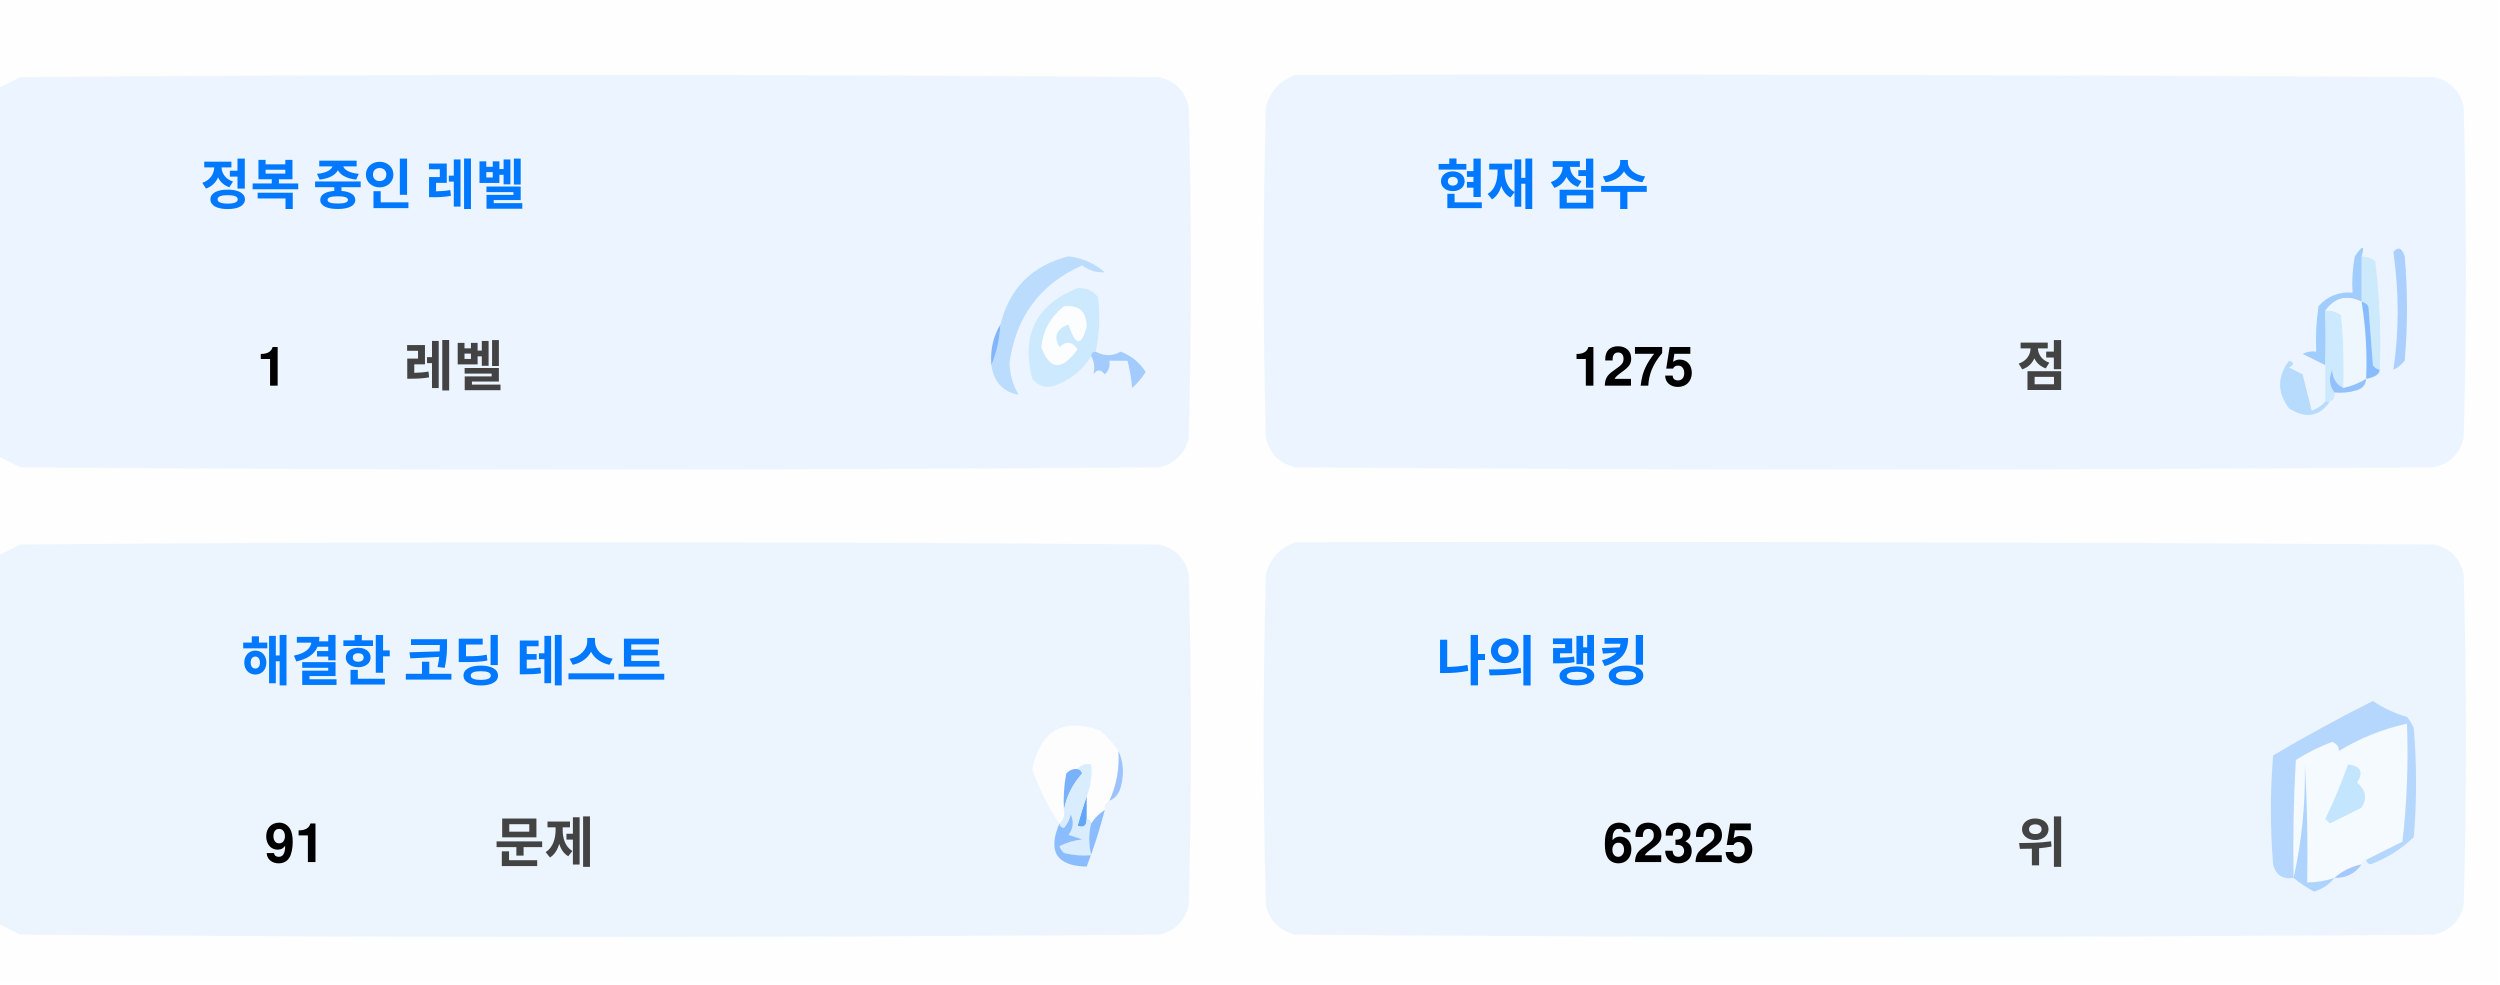
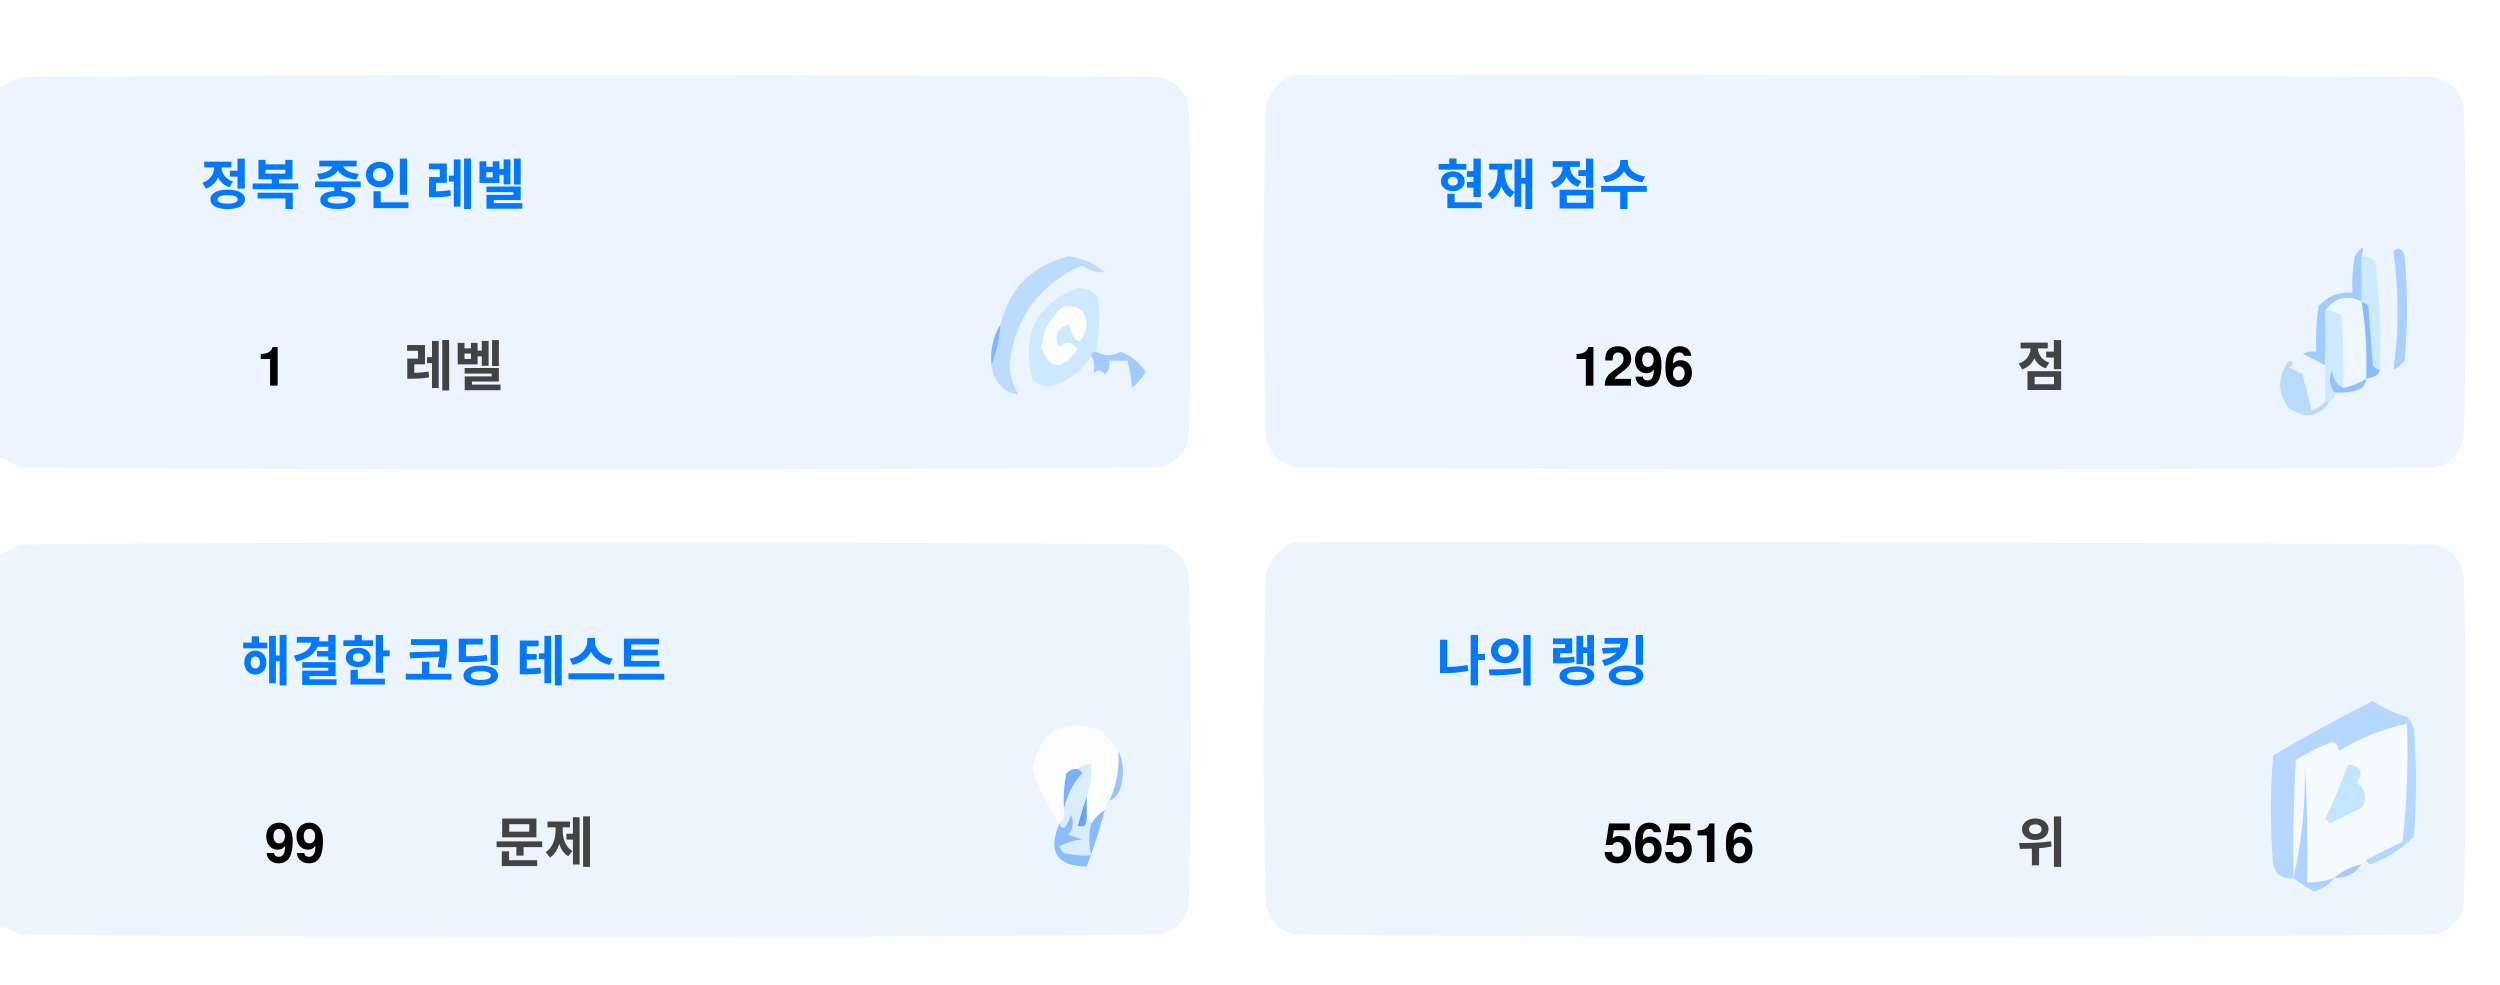
<svg xmlns="http://www.w3.org/2000/svg" version="1.1" width="551px" height="217px" style="shape-rendering:geometricPrecision; text-rendering:geometricPrecision; image-rendering:optimizeQuality; fill-rule:evenodd; clip-rule:evenodd">
  <style>.title {fill: #434343;font-size: 1rem;line-height: 1.5rem;font-weight: bold;font-family: -apple-system, BlinkMacSystemFont, Segoe UI, Helvetica, Arial, sans-serif, Apple Color Emoji, Segoe UI Emoji;}.desc {fill: #434343;font-size: 2.5rem;font-weight: bold;line-height: 1.5rem;font-family: -apple-system, BlinkMacSystemFont, Segoe UI, Helvetica, Arial, sans-serif, Apple Color Emoji, Segoe UI Emoji;}.desc-2 {fill: #434343;font-size: 1rem;font-weight: bold;line-height: 1.5rem;font-family: -apple-system, BlinkMacSystemFont, Segoe UI, Helvetica, Arial, sans-serif, Apple Color Emoji, Segoe UI Emoji;}.text, .desc {animation: twinkling 4s ease-in-out infinite;}@keyframes twinkling {40% { opacity: 1; }50% { opacity: 0.5; }60% { opacity: 1; }70% { opacity: 0.5; }80% { opacity: 1; }}</style>
  <g>
    <path style="opacity:1" fill="#fefefe" d="M -0.5,-0.5 C 183.167,-0.5 366.833,-0.5 550.5,-0.5C 550.5,71.833 550.5,144.167 550.5,216.5C 366.833,216.5 183.167,216.5 -0.5,216.5C -0.5,212.167 -0.5,207.833 -0.5,203.5C 1.14,204.32 2.807,205.153 4.5,206C 88.167,206.667 171.833,206.667 255.5,206C 259,205.167 261.167,203 262,199.5C 262.667,175.167 262.667,150.833 262,126.5C 261.167,123 259,120.833 255.5,120C 171.833,119.333 88.167,119.333 4.5,120C 2.807,120.847 1.14,121.68 -0.5,122.5C -0.5,115.167 -0.5,107.833 -0.5,100.5C 1.14,101.32 2.807,102.153 4.5,103C 88.167,103.667 171.833,103.667 255.5,103C 259,102.167 261.167,100 262,96.5C 262.667,72.167 262.667,47.833 262,23.5C 261.167,20 259,17.833 255.5,17C 171.833,16.333 88.167,16.333 4.5,17C 2.807,17.847 1.14,18.68 -0.5,19.5C -0.5,12.833 -0.5,6.167 -0.5,-0.5 Z" />
  </g>
  <g>
    <path style="opacity:1" fill="#ecf5ff" d="M -0.5,100.5 C -0.5,73.5 -0.5,46.5 -0.5,19.5C 1.14,18.68 2.807,17.847 4.5,17C 88.167,16.333 171.833,16.333 255.5,17C 259,17.833 261.167,20 262,23.5C 262.667,47.833 262.667,72.167 262,96.5C 261.167,100 259,102.167 255.5,103C 171.833,103.667 88.167,103.667 4.5,103C 2.807,102.153 1.14,101.32 -0.5,100.5 Z" />
  </g>
  <g>
    <path style="opacity:1" fill="#ecf5ff" d="M 285.5,16.5 C 369.167,16.333 452.834,16.5 536.5,17C 540,17.833 542.167,20 543,23.5C 543.667,47.833 543.667,72.167 543,96.5C 542.167,100 540,102.167 536.5,103C 452.833,103.667 369.167,103.667 285.5,103C 282,102.167 279.833,100 279,96.5C 278.333,72.167 278.333,47.833 279,23.5C 280.018,19.985 282.185,17.652 285.5,16.5 Z" />
  </g>
  <g>
    <path style="opacity:1" fill="#cdeafd" d="M 520.5,56.5 C 521.583,56.539 522.583,56.873 523.5,57.5C 524.498,65.472 524.831,73.472 524.5,81.5C 523.883,81.389 523.383,81.056 523,80.5C 522.667,76.167 522.333,71.833 522,67.5C 521.617,66.944 521.117,66.611 520.5,66.5C 520.5,63.167 520.5,59.833 520.5,56.5 Z" />
  </g>
  <g>
    <path style="opacity:1" fill="#abcfff" d="M 527.5,55.5 C 528.566,54.308 529.399,54.641 530,56.5C 530.667,64.167 530.667,71.833 530,79.5C 529.311,80.357 528.478,81.023 527.5,81.5C 528.758,73.08 528.758,64.414 527.5,55.5 Z" />
  </g>
  <g>
    <path style="opacity:1" fill="#bbdcfd" d="M 218.5,80.5 C 219.657,77.727 220.324,74.727 220.5,71.5C 222.49,63.51 227.49,58.51 235.5,56.5C 238.528,56.847 241.194,58.014 243.5,60C 241.744,60.141 240.078,59.641 238.5,58.5C 229.247,62.607 223.914,69.773 222.5,80C 222.565,82.526 223.232,84.859 224.5,87C 221.07,86.397 219.07,84.231 218.5,80.5 Z" />
  </g>
  <g>
    <path style="opacity:1" fill="#cde9fd" d="M 241.5,77.5 C 240.833,77.5 240.5,77.833 240.5,78.5C 238.628,81.529 235.961,83.695 232.5,85C 230.536,85.624 228.869,85.124 227.5,83.5C 225.021,73.791 228.354,67.124 237.5,63.5C 239.374,63.39 240.874,64.056 242,65.5C 242.497,69.524 242.331,73.524 241.5,77.5 Z" />
  </g>
  <g>
    <path style="opacity:1" fill="#fcfdfe" d="M 234.5,67.5 C 237.826,67.162 239.493,68.662 239.5,72C 238.334,76.434 237,76.267 235.5,71.5C 232.832,72.515 232.166,74.182 233.5,76.5C 235.017,75.089 236.351,75.256 237.5,77C 234.006,81.771 231.34,81.605 229.5,76.5C 229.904,72.771 231.571,69.771 234.5,67.5 Z" />
  </g>
  <g>
    <path style="opacity:1" fill="#a1ccfe" d="M 520.5,56.5 C 520.5,59.833 520.5,63.167 520.5,66.5C 517.238,64.922 514.572,65.589 512.5,68.5C 512.617,72.81 512.617,76.81 512.5,80.5C 510.86,79.68 509.193,78.847 507.5,78C 508.448,77.517 509.448,77.35 510.5,77.5C 510.335,74.15 510.502,70.817 511,67.5C 512.995,65.253 515.495,64.253 518.5,64.5C 518.336,61.813 518.503,59.146 519,56.5C 520.731,53.969 521.231,53.969 520.5,56.5 Z" />
  </g>
  <g>
    <path style="opacity:1" fill="#cde9fd" d="M 512.5,68.5 C 513.822,68.33 514.989,68.663 516,69.5C 516.499,74.823 516.666,80.156 516.5,85.5C 514.955,84.77 514.122,83.437 514,81.5C 513.22,83.387 513.387,85.054 514.5,86.5C 514.672,87.492 514.338,88.158 513.5,88.5C 513.167,88.5 512.833,88.5 512.5,88.5C 512.5,85.833 512.5,83.167 512.5,80.5C 512.617,76.81 512.617,72.81 512.5,68.5 Z" />
  </g>
  <g>
    <path style="opacity:1" fill="#eef6fe" d="M 520.5,66.5 C 521.407,72.106 521.74,77.773 521.5,83.5C 519.95,84.441 518.284,85.108 516.5,85.5C 516.666,80.156 516.499,74.823 516,69.5C 514.989,68.663 513.822,68.33 512.5,68.5C 514.572,65.589 517.238,64.922 520.5,66.5 Z" />
  </g>
  <g>
    <path style="opacity:1" fill="#88bcff" d="M 520.5,66.5 C 521.117,66.611 521.617,66.944 522,67.5C 522.333,71.833 522.667,76.167 523,80.5C 523.383,81.056 523.883,81.389 524.5,81.5C 524.445,82.469 523.445,83.136 521.5,83.5C 521.74,77.773 521.407,72.106 520.5,66.5 Z" />
  </g>
  <g>
    <path style="opacity:1" fill="#82b5fe" d="M 220.5,71.5 C 220.324,74.727 219.657,77.727 218.5,80.5C 218.215,77.171 218.882,74.171 220.5,71.5 Z" />
  </g>
  <g>
    <path style="opacity:1" fill="#a3cbfe" d="M 240.5,78.5 C 240.5,77.833 240.833,77.5 241.5,77.5C 243.391,78.536 245.224,78.536 247,77.5C 249.391,78.429 251.225,79.929 252.5,82C 251.681,83.319 250.681,84.486 249.5,85.5C 249.409,83.777 249.075,81.777 248.5,79.5C 247.167,79.5 245.833,79.5 244.5,79.5C 244.719,80.675 244.386,81.675 243.5,82.5C 242.575,81.359 241.741,81.359 241,82.5C 241.331,80.981 241.164,79.648 240.5,78.5 Z" />
  </g>
  <g>
    <path style="opacity:1" fill="#b7dbfd" d="M 512.5,88.5 C 512.833,88.5 513.167,88.5 513.5,88.5C 511.199,91.857 508.199,92.357 504.5,90C 501.872,86.535 501.872,83.035 504.5,79.5C 505.696,79.846 505.696,80.346 504.5,81C 505.5,81.5 506.5,82 507.5,82.5C 508.167,85.167 508.833,87.833 509.5,90.5C 510.739,90.058 511.739,89.391 512.5,88.5 Z" />
  </g>
  <g>
    <path style="opacity:1" fill="#92c1fe" d="M 516.5,85.5 C 518.284,85.108 519.95,84.441 521.5,83.5C 521.423,84.75 520.756,85.583 519.5,86C 517.866,86.493 516.199,86.66 514.5,86.5C 513.387,85.054 513.22,83.387 514,81.5C 514.122,83.437 514.955,84.77 516.5,85.5 Z" />
  </g>
  <g>
    <path style="opacity:1" fill="#ecf5fe" d="M -0.5,203.5 C -0.5,176.5 -0.5,149.5 -0.5,122.5C 1.14,121.68 2.807,120.847 4.5,120C 88.167,119.333 171.833,119.333 255.5,120C 259,120.833 261.167,123 262,126.5C 262.667,150.833 262.667,175.167 262,199.5C 261.167,203 259,205.167 255.5,206C 171.833,206.667 88.167,206.667 4.5,206C 2.807,205.153 1.14,204.32 -0.5,203.5 Z" />
  </g>
  <g>
    <path style="opacity:1" fill="#ecf5fe" d="M 285.5,119.5 C 369.167,119.333 452.834,119.5 536.5,120C 540,120.833 542.167,123 543,126.5C 543.667,150.833 543.667,175.167 543,199.5C 542.167,203 540,205.167 536.5,206C 452.833,206.667 369.167,206.667 285.5,206C 282,205.167 279.833,203 279,199.5C 278.333,175.167 278.333,150.833 279,126.5C 280.018,122.985 282.185,120.652 285.5,119.5 Z" />
  </g>
  <g>
    <path style="opacity:1" fill="#fdfdfe" d="M 246.5,165.5 C 246.758,169.367 246.092,173.034 244.5,176.5C 243.662,176.842 243.328,177.508 243.5,178.5C 242.272,179.306 241.272,180.306 240.5,181.5C 240.5,180.833 240.167,180.5 239.5,180.5C 239.5,178.833 239.5,177.167 239.5,175.5C 240.369,173.283 240.702,170.95 240.5,168.5C 239.209,168.263 238.209,168.596 237.5,169.5C 236.504,169.414 235.671,169.748 235,170.5C 234.503,173.146 234.336,175.813 234.5,178.5C 234.737,179.791 234.404,180.791 233.5,181.5C 230.986,177.806 228.986,173.806 227.5,169.5C 229.309,160.957 234.309,158.124 242.5,161C 244.07,162.397 245.404,163.897 246.5,165.5 Z" />
  </g>
  <g>
    <path style="opacity:1" fill="#f5faff" d="M 521.5,189.5 C 520.833,189.5 520.5,189.833 520.5,190.5C 518.181,190.992 516.181,191.992 514.5,193.5C 512.565,194.15 510.565,194.483 508.5,194.5C 508.666,185.827 508.5,177.16 508,168.5C 508.141,177.227 507.308,185.56 505.5,193.5C 505.334,184.827 505.5,176.16 506,167.5C 508.527,165.903 511.194,164.57 514,163.5C 515.011,163.892 515.511,164.559 515.5,165.5C 520.21,162.641 525.21,160.641 530.5,159.5C 530.831,168.192 530.498,176.859 529.5,185.5C 526.807,186.847 524.14,188.18 521.5,189.5 Z" />
  </g>
  <g>
    <path style="opacity:1" fill="#b6d7fd" d="M 521.5,189.5 C 524.14,188.18 526.807,186.847 529.5,185.5C 530.498,176.859 530.831,168.192 530.5,159.5C 525.21,160.641 520.21,162.641 515.5,165.5C 515.511,164.559 515.011,163.892 514,163.5C 511.194,164.57 508.527,165.903 506,167.5C 505.5,176.16 505.334,184.827 505.5,193.5C 503.089,193.863 501.589,192.863 501,190.5C 500.333,182.5 500.333,174.5 501,166.5C 508.173,162.246 515.507,158.246 523,154.5C 525.304,156.068 527.804,157.235 530.5,158C 531.126,158.75 531.626,159.584 532,160.5C 532.667,168.5 532.667,176.5 532,184.5C 529.292,187.111 526.125,189.111 522.5,190.5C 521.893,190.376 521.56,190.043 521.5,189.5 Z" />
  </g>
  <g>
    <path style="opacity:1" fill="#c3e5fe" d="M 517.5,168.5 C 520.317,168.801 520.984,170.134 519.5,172.5C 521.439,174.122 521.772,175.956 520.5,178C 518.167,179.167 515.833,180.333 513.5,181.5C 513.167,181.167 512.833,180.833 512.5,180.5C 514.414,176.515 516.081,172.515 517.5,168.5 Z" />
  </g>
  <g>
    <path style="opacity:1" fill="#7ab1fc" d="M 237.5,169.5 C 238.043,169.56 238.376,169.893 238.5,170.5C 236.395,172.836 235.062,175.503 234.5,178.5C 234.336,175.813 234.503,173.146 235,170.5C 235.671,169.748 236.504,169.414 237.5,169.5 Z" />
  </g>
  <g>
    <path style="opacity:1" fill="#afd3ff" d="M 514.5,193.5 C 513.378,194.947 511.878,195.947 510,196.5C 508.348,195.601 506.848,194.601 505.5,193.5C 507.308,185.56 508.141,177.227 508,168.5C 508.5,177.16 508.666,185.827 508.5,194.5C 510.565,194.483 512.565,194.15 514.5,193.5 Z" />
  </g>
  <g>
    <path style="opacity:1" fill="#9cc3fd" d="M 246.5,165.5 C 247.634,167.966 247.801,170.633 247,173.5C 246.623,174.942 245.79,175.942 244.5,176.5C 246.092,173.034 246.758,169.367 246.5,165.5 Z" />
  </g>
  <g>
    <path style="opacity:1" fill="#62a6fc" d="M 239.5,175.5 C 239.5,177.167 239.5,178.833 239.5,180.5C 239.483,182.028 238.816,182.528 237.5,182C 238.117,179.723 238.784,177.556 239.5,175.5 Z" />
  </g>
  <g>
    <path style="opacity:1" fill="#daedfe" d="M 237.5,169.5 C 238.209,168.596 239.209,168.263 240.5,168.5C 240.702,170.95 240.369,173.283 239.5,175.5C 238.784,177.556 238.117,179.723 237.5,182C 238.816,182.528 239.483,182.028 239.5,180.5C 240.167,180.5 240.5,180.833 240.5,181.5C 239.918,183.669 239.918,186.002 240.5,188.5C 238.473,188.662 236.473,188.495 234.5,188C 234.043,187.586 233.709,187.086 233.5,186.5C 235.078,185.702 236.744,185.202 238.5,185C 237.5,184.667 236.5,184.333 235.5,184C 236.554,182.612 236.72,181.112 236,179.5C 235.751,180.624 235.251,181.624 234.5,182.5C 233.893,182.376 233.56,182.043 233.5,181.5C 234.404,180.791 234.737,179.791 234.5,178.5C 235.062,175.503 236.395,172.836 238.5,170.5C 238.376,169.893 238.043,169.56 237.5,169.5 Z" />
  </g>
  <g>
    <path style="opacity:1" fill="#8bbcfd" d="M 243.5,178.5 C 242.395,182.803 241.062,186.969 239.5,191C 232.857,190.847 230.857,187.68 233.5,181.5C 233.56,182.043 233.893,182.376 234.5,182.5C 235.251,181.624 235.751,180.624 236,179.5C 236.72,181.112 236.554,182.612 235.5,184C 236.5,184.333 237.5,184.667 238.5,185C 236.744,185.202 235.078,185.702 233.5,186.5C 233.709,187.086 234.043,187.586 234.5,188C 236.473,188.495 238.473,188.662 240.5,188.5C 239.918,186.002 239.918,183.669 240.5,181.5C 241.272,180.306 242.272,179.306 243.5,178.5 Z" />
  </g>
  <g>
    <path style="opacity:1" fill="#a4c8ff" d="M 520.5,190.5 C 519.089,192.539 517.089,193.539 514.5,193.5C 516.181,191.992 518.181,190.992 520.5,190.5 Z" />
  </g>
  <text text-anchor="middle" x="80" y="45" class="title" style="fill:#0078ff;" stroke="#none" stroke-width="1">정복 중인 레벨</text>
  <text text-anchor="middle" x="60" y="85" class="desc" style="fill:#000000;" stroke="#none" stroke-width="1">1</text>
  <text text-anchor="middle" x="100" y="85" class="desc-2" style="fill:#434343;" stroke="#none" stroke-width="1">레벨</text>
  <text text-anchor="middle" x="340" y="45" class="title" style="fill:#0078ff;" stroke="#none" stroke-width="1">현재 점수</text>
-   <text text-anchor="middle" x="360" y="85" class="desc" style="fill:#000000;" stroke="#none" stroke-width="1">1275</text>
+   <text text-anchor="middle" x="360" y="85" class="desc" style="fill:#000000;" stroke="#none" stroke-width="1">1296</text>
  <text text-anchor="middle" x="450" y="85" class="desc-2" style="fill:#434343;" stroke="#none" stroke-width="1">점</text>
  <text text-anchor="middle" x="100" y="150" class="title" style="fill:#0078ff;" stroke="#none" stroke-width="1">해결한 코딩 테스트</text>
-   <text text-anchor="middle" x="65" y="190" class="desc" style="fill:#000000;" stroke="#none" stroke-width="1">91</text>
+   <text text-anchor="middle" x="65" y="190" class="desc" style="fill:#000000;" stroke="#none" stroke-width="1">99</text>
  <text text-anchor="middle" x="120" y="190" class="desc-2" style="fill:#434343;" stroke="#none" stroke-width="1">문제</text>
  <text text-anchor="middle" x="340" y="150" class="title" style="fill:#0078ff;" stroke="#none" stroke-width="1">나의 랭킹</text>
-   <text text-anchor="middle" x="370" y="190" class="desc" style="fill:#000000;" stroke="#none" stroke-width="1">62325</text>
+   <text text-anchor="middle" x="370" y="190" class="desc" style="fill:#000000;" stroke="#none" stroke-width="1">56516</text>
  <text text-anchor="middle" x="450" y="190" class="desc-2" style="fill:#434343;" stroke="#none" stroke-width="1">위</text>
</svg>
